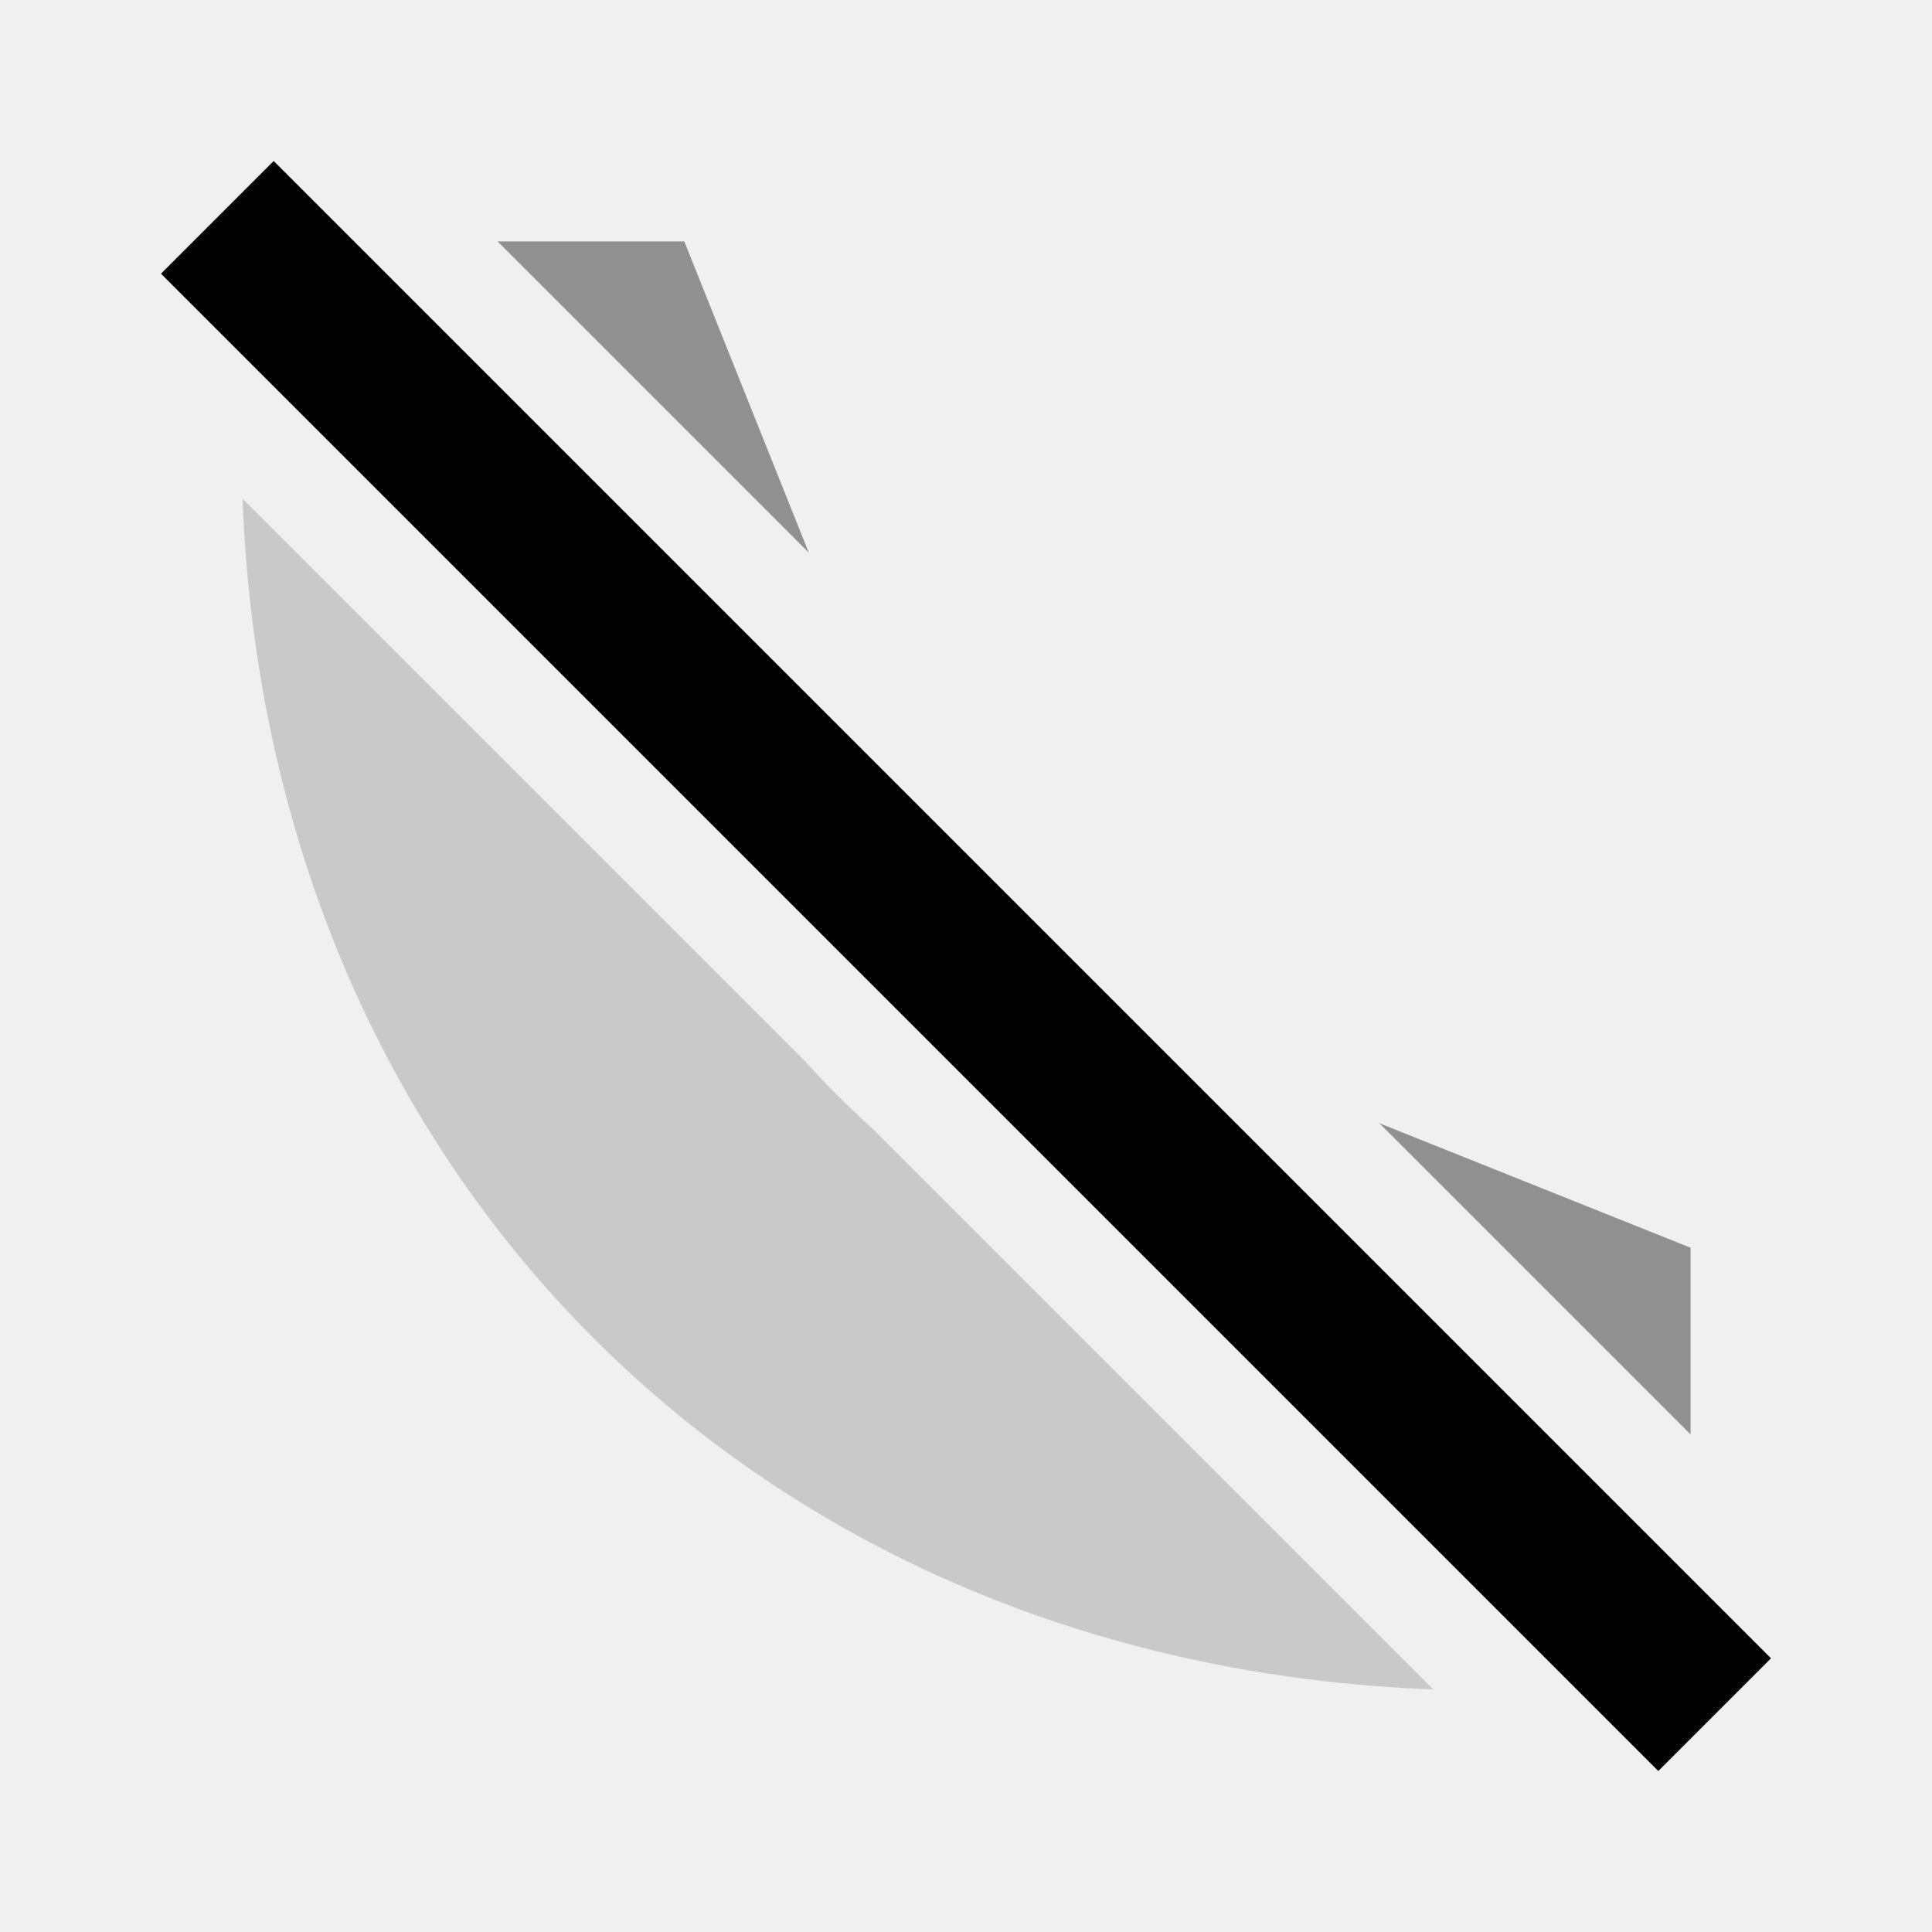
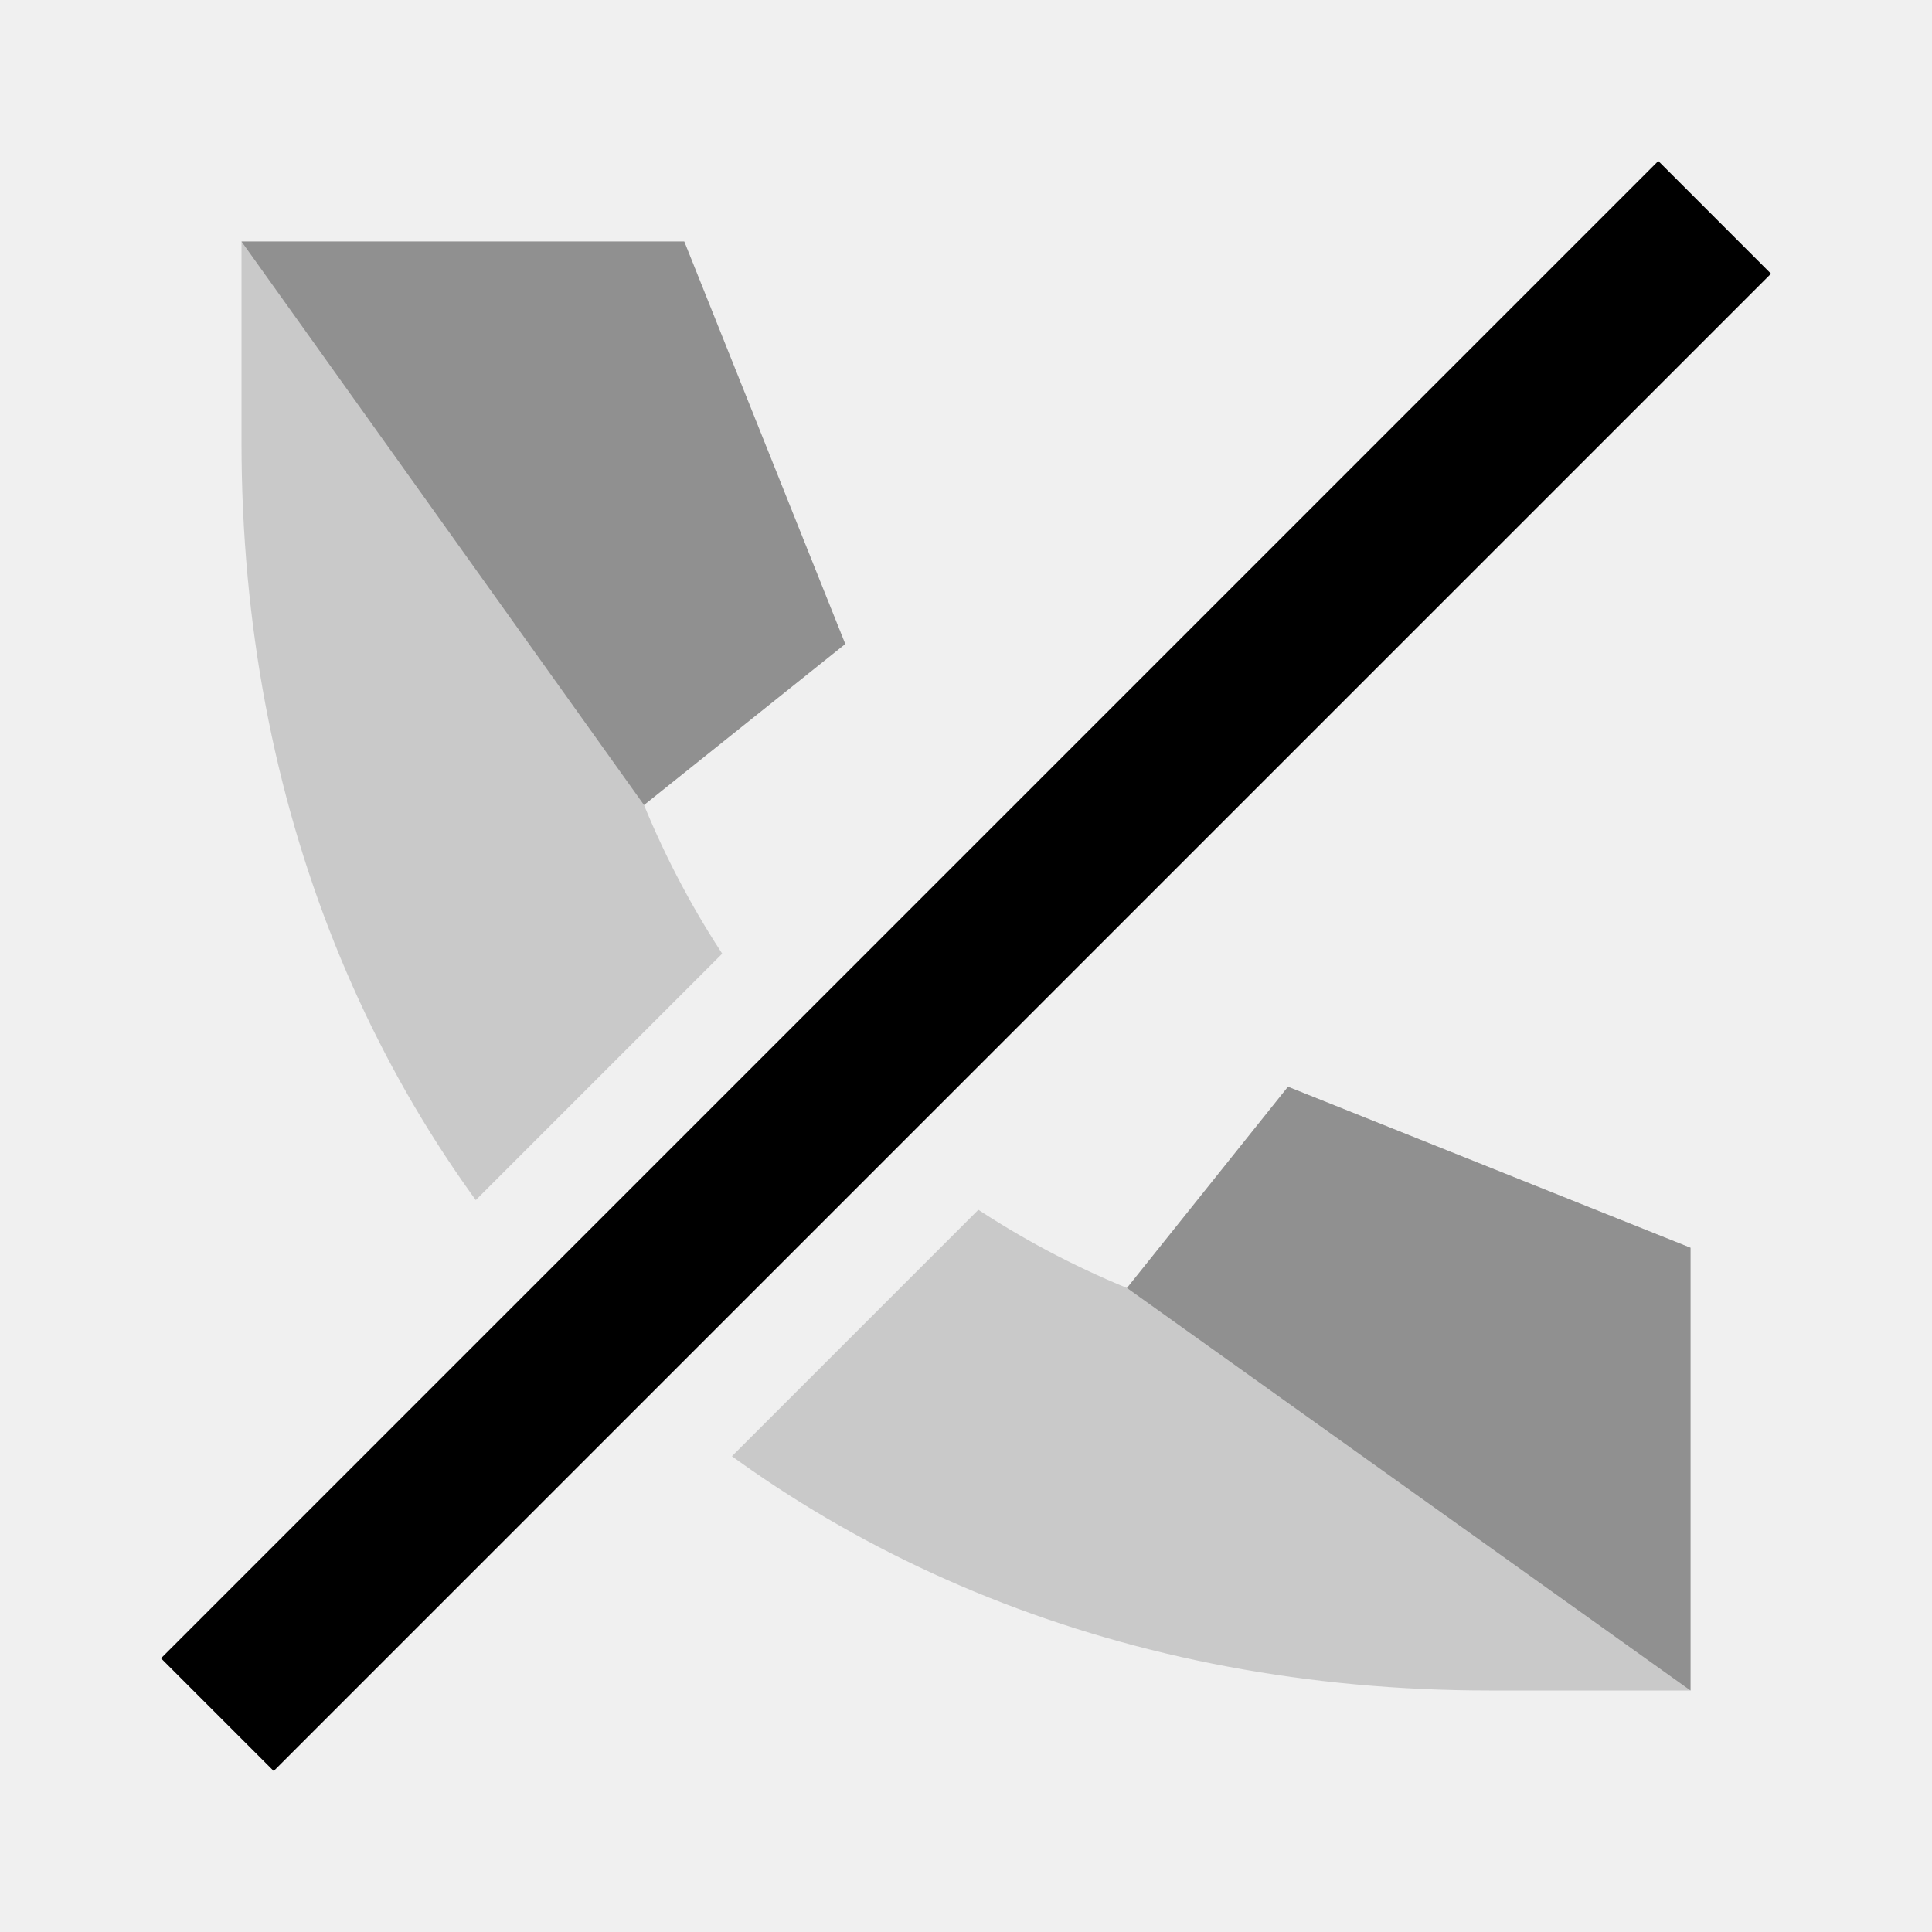
<svg xmlns="http://www.w3.org/2000/svg" viewBox="0 0 24 24" fill="currentColor" fill-rule="evenodd">
  <g class="ff-secondary" opacity=".4">
    <mask id="ff-phone-slash">
      <path d="M0 0h24v24H0z" fill="#fff" />
-       <path d="M3 3l18 18" fill="none" stroke="#000" stroke-width="4.5" stroke-linecap="butt" />
+       <path d="M21 3L3 21" fill="none" stroke="#000" stroke-width="4.5" stroke-linecap="butt" />
    </mask>
    <g mask="url(#ff-phone-slash)">
      <g class="ff-secondary" opacity=".4">
        <path d="M3 3h5.5l2 5L8 10a11 11 0 0 0 6 6l2-2.5 5 2V21h-2.5C9.5 21 3 14.5 3 5.5z" />
      </g>
      <g class="ff-primary">
        <path d="M3 3h5.5l2 5L8 10zM14 16l2-2.5 5 2V21z" />
      </g>
    </g>
  </g>
  <g class="ff-primary">
-     <path d="M3.4 2l18.6 18.6-1.4 1.4L2 3.4z" />
+     <path d="M20.6 2L22 3.4 3.4 22 2 20.6z" />
  </g>
</svg>
